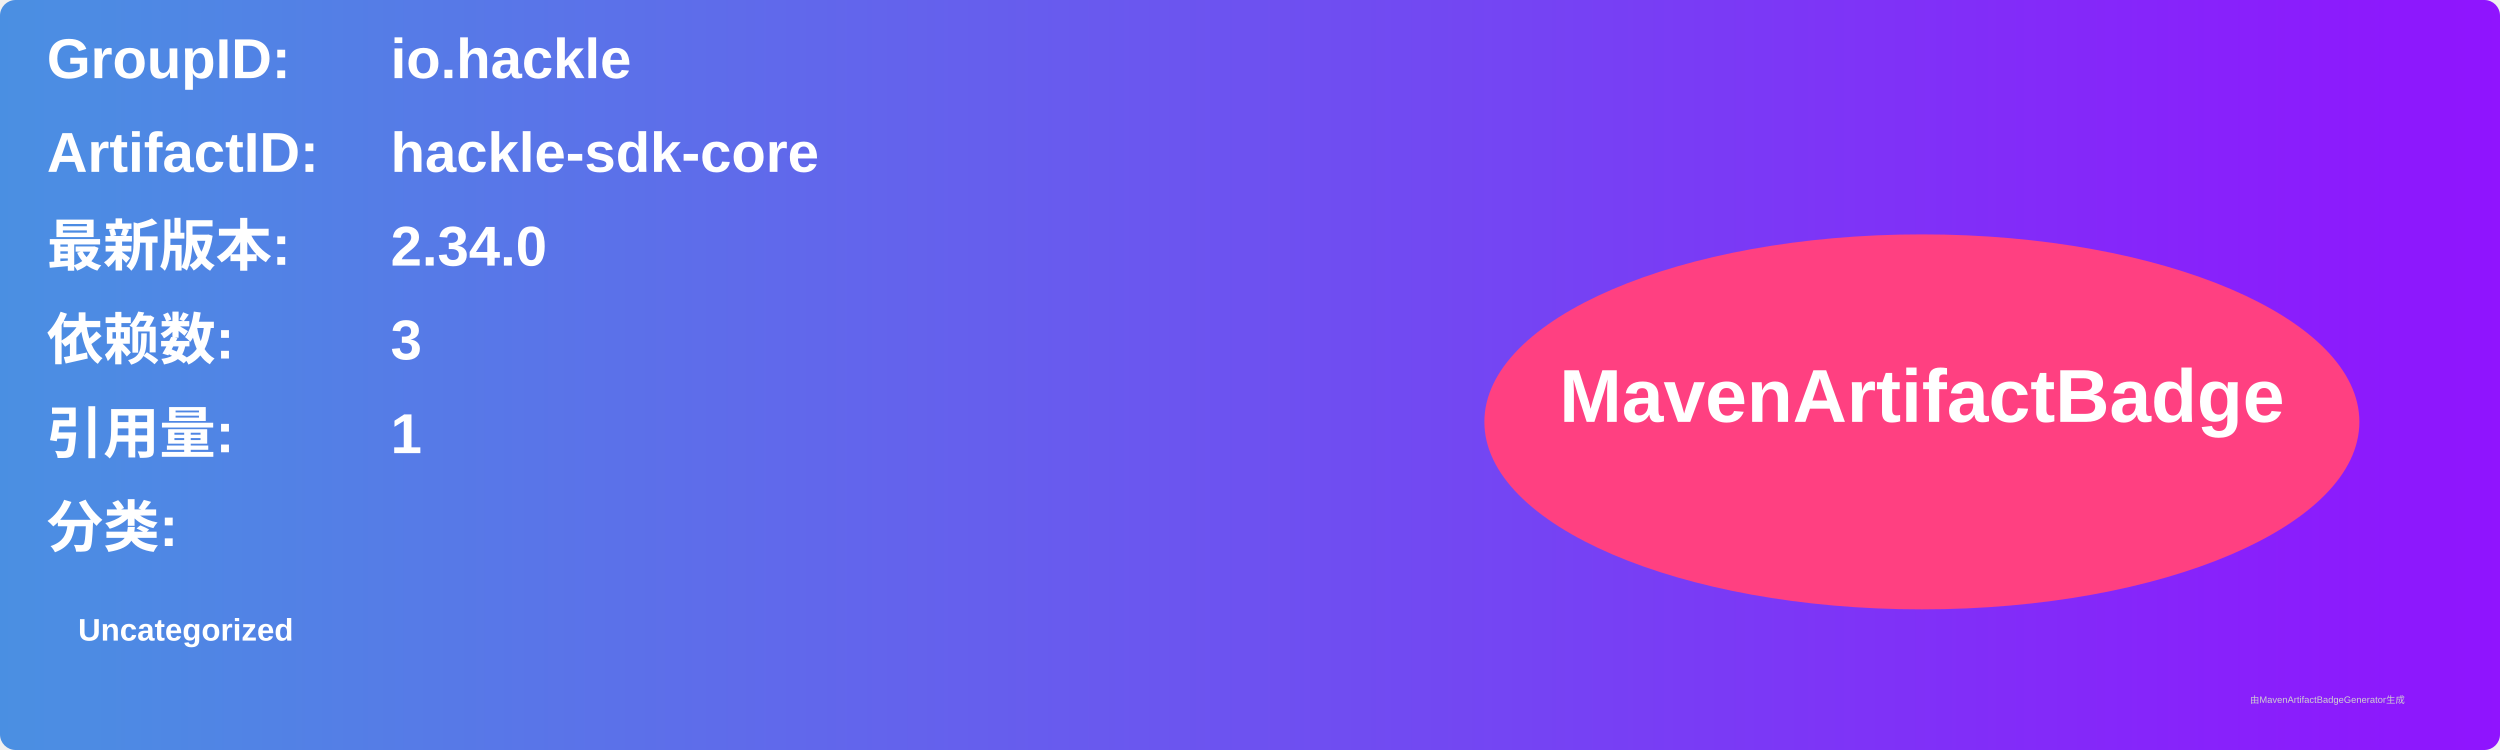
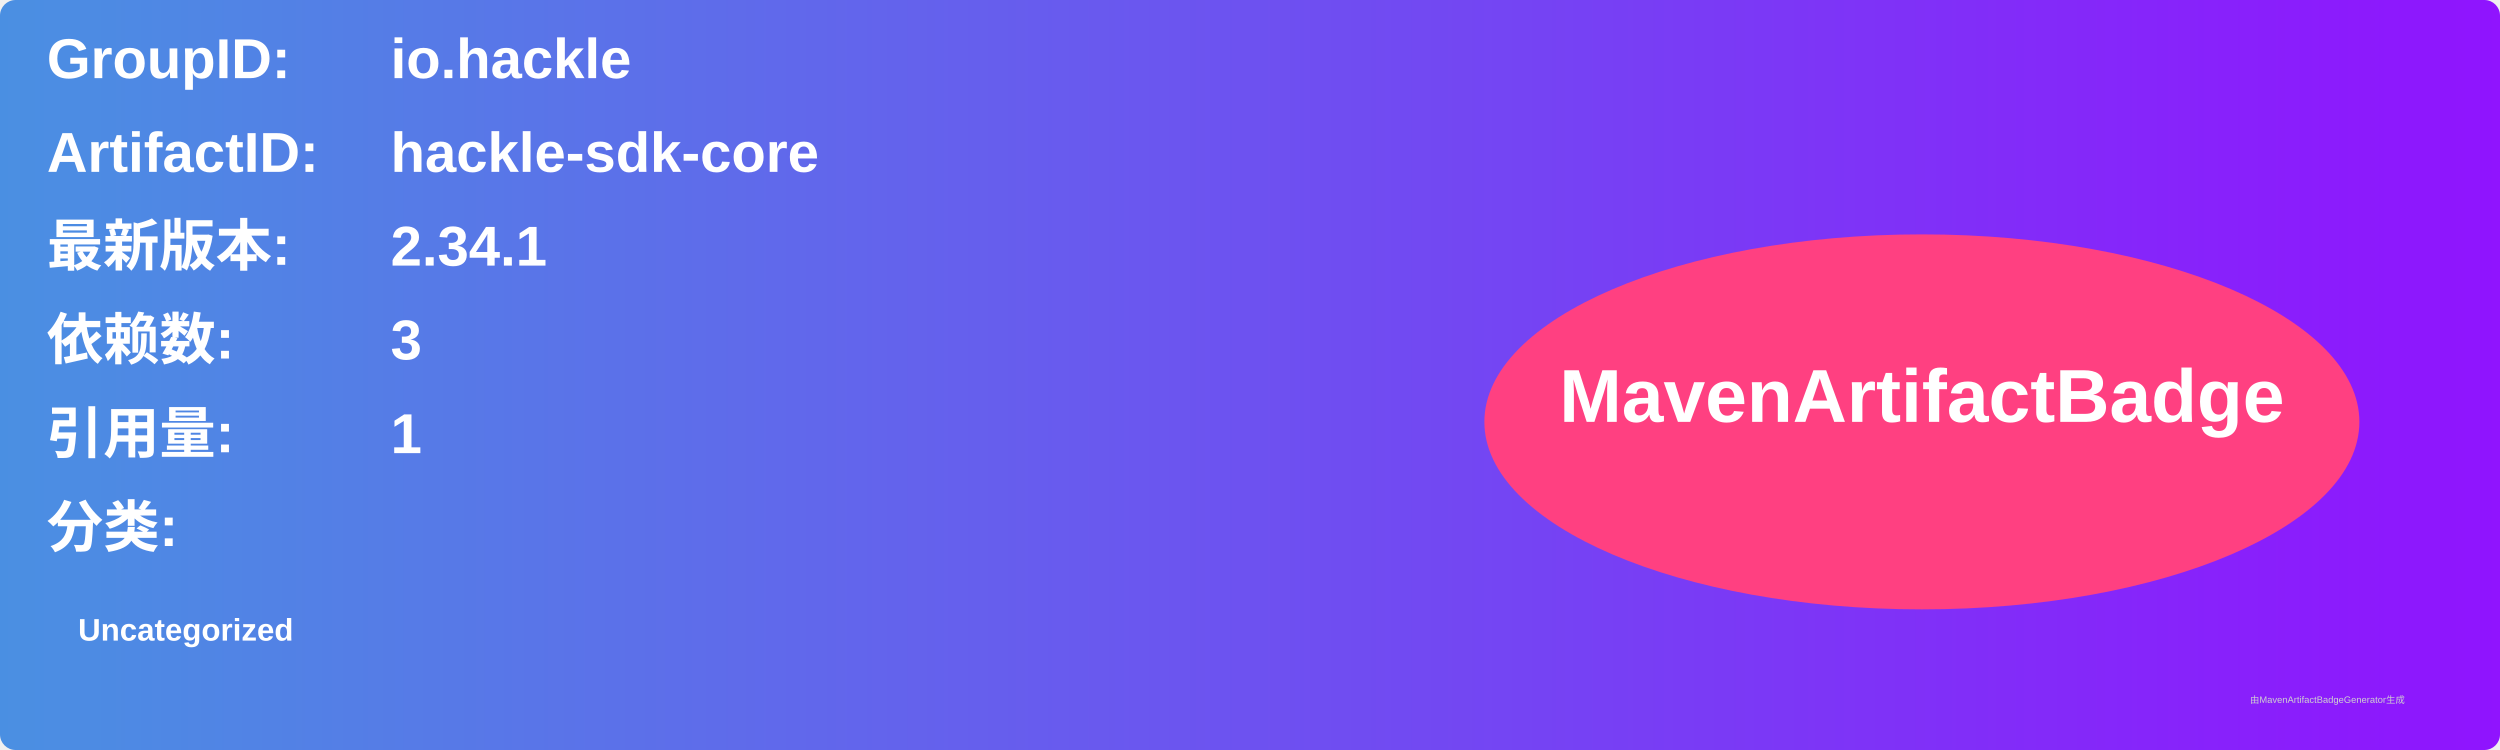
<svg xmlns="http://www.w3.org/2000/svg" width="800" height="240" viewBox="0 0 800 240">
  <linearGradient id="grad" x1="0%" y1="0%" x2="100%" y2="0%">
    <stop offset="0%" stop-color="#4a90e2" />
    <stop offset="100%" stop-color="#9013fe" />
  </linearGradient>
  <rect width="100%" height="100%" rx="5" ry="5" fill="url(#grad)" />
  <g transform="translate(15, 15)">
    <text x="0" y="10" font-family="Arial" font-size="18" fill="white" font-weight="bold" width="260">GroupID:</text>
    <text x="110" y="10" font-family="Arial" font-size="18" fill="white" font-weight="bold" width="460">io.hackle</text>
    <text x="0" y="40" font-family="Arial" font-size="18" fill="white" font-weight="bold" width="260">ArtifactID:</text>
    <text x="110" y="40" font-family="Arial" font-size="18" fill="white" font-weight="bold" width="460">hackle-sdk-core</text>
    <text x="0" y="70" font-family="Arial" font-size="18" fill="white" font-weight="bold">最新版本:</text>
    <text x="110" y="70" font-family="Arial" font-size="18" fill="white" font-weight="bold">
-       <tspan font-weight="bold">2.34.0</tspan>
+       <tspan font-weight="bold">2.34.1</tspan>
    </text>
    <text x="0" y="100" font-family="Arial" font-size="18" fill="white" font-weight="bold">依赖数: </text>
    <text x="110" y="100" font-family="Arial" font-size="18" fill="white">
      <tspan font-weight="bold">3</tspan>
    </text>
    <text x="0" y="130" font-family="Arial" font-size="18" fill="white" font-weight="bold">引用量: </text>
    <text x="110" y="130" font-family="Arial" font-size="18" fill="white">
      <tspan font-weight="bold">1</tspan>
    </text>
    <text x="0" y="160" font-family="Arial" font-size="18" fill="white" font-weight="bold">分类:</text>
    <text x="10" y="190" font-family="Arial" font-size="10" fill="white">
      <tspan font-weight="bold">Uncategorized</tspan>
    </text>
    <ellipse cx="600" cy="120" rx="140" ry="60" fill="#ff4081" />
    <text x="600" y="120" text-anchor="middle" font-family="Arial" font-size="24" fill="white" font-weight="bold">MavenArtifactBadge</text>
  </g>
  <text x="720" y="225" font-family="Arial" font-size="3" fill="#d0d0d0">由MavenArtifactBadgeGenerator生成</text>
</svg>
